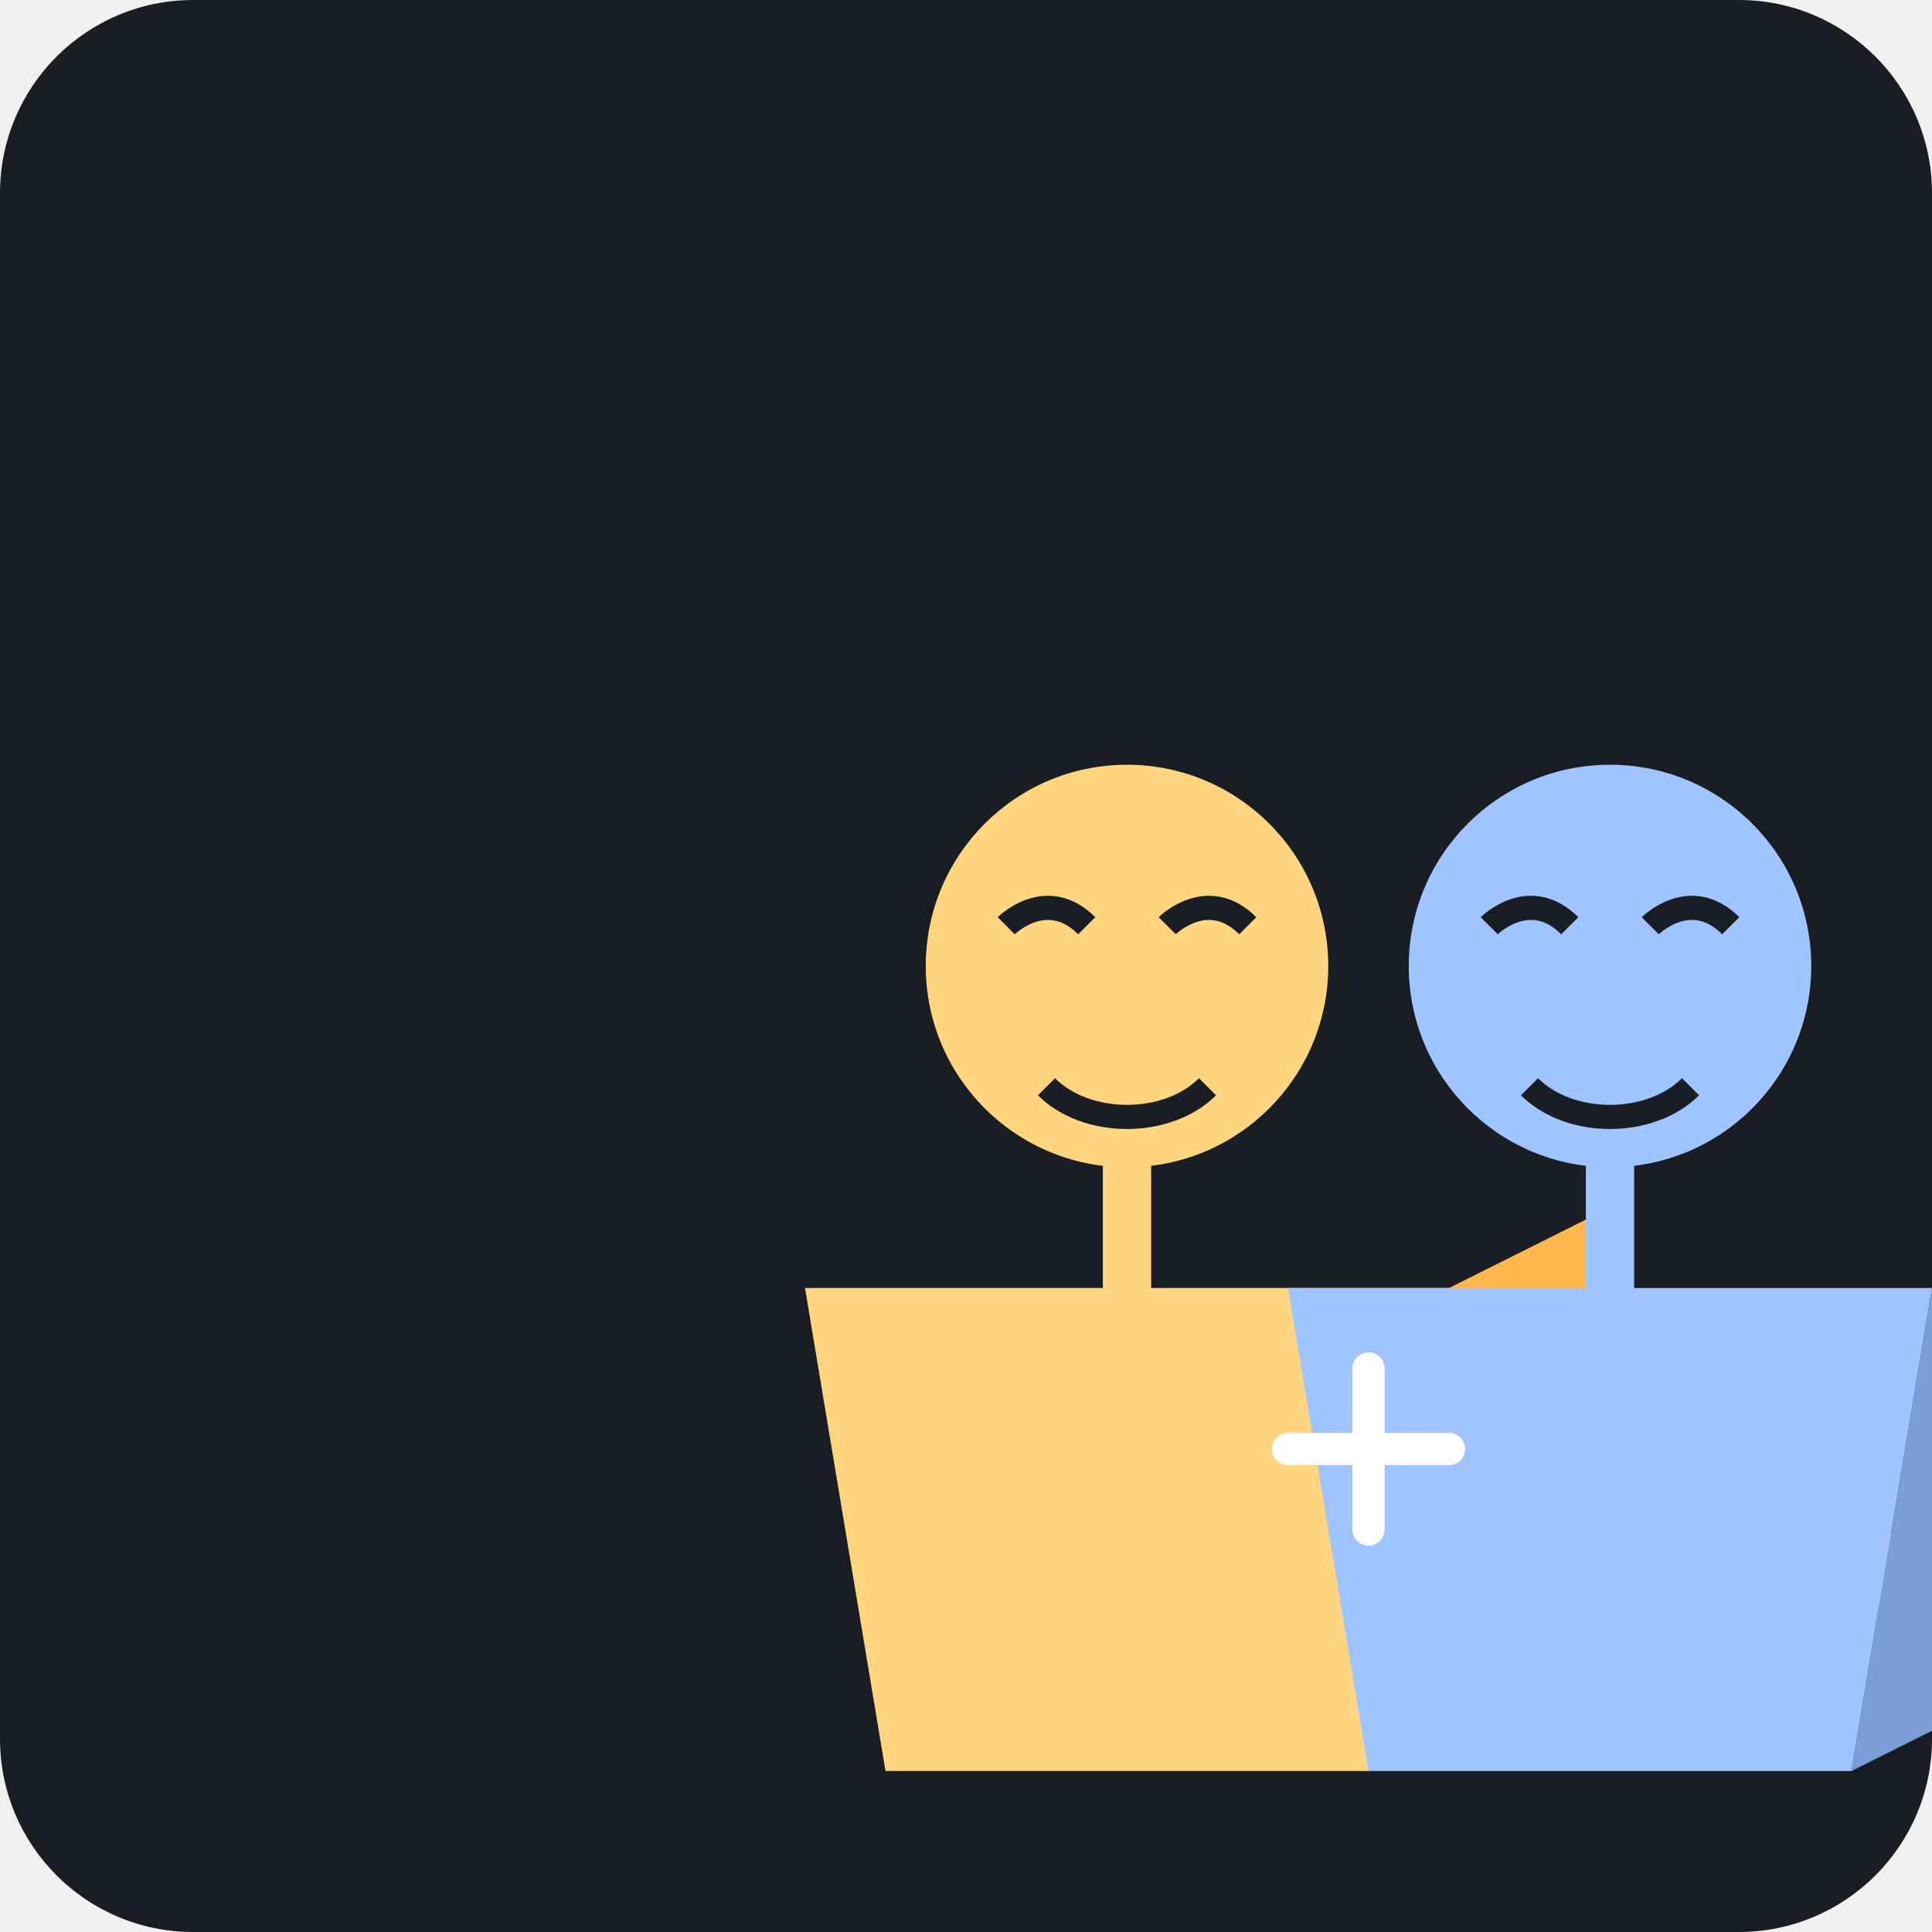
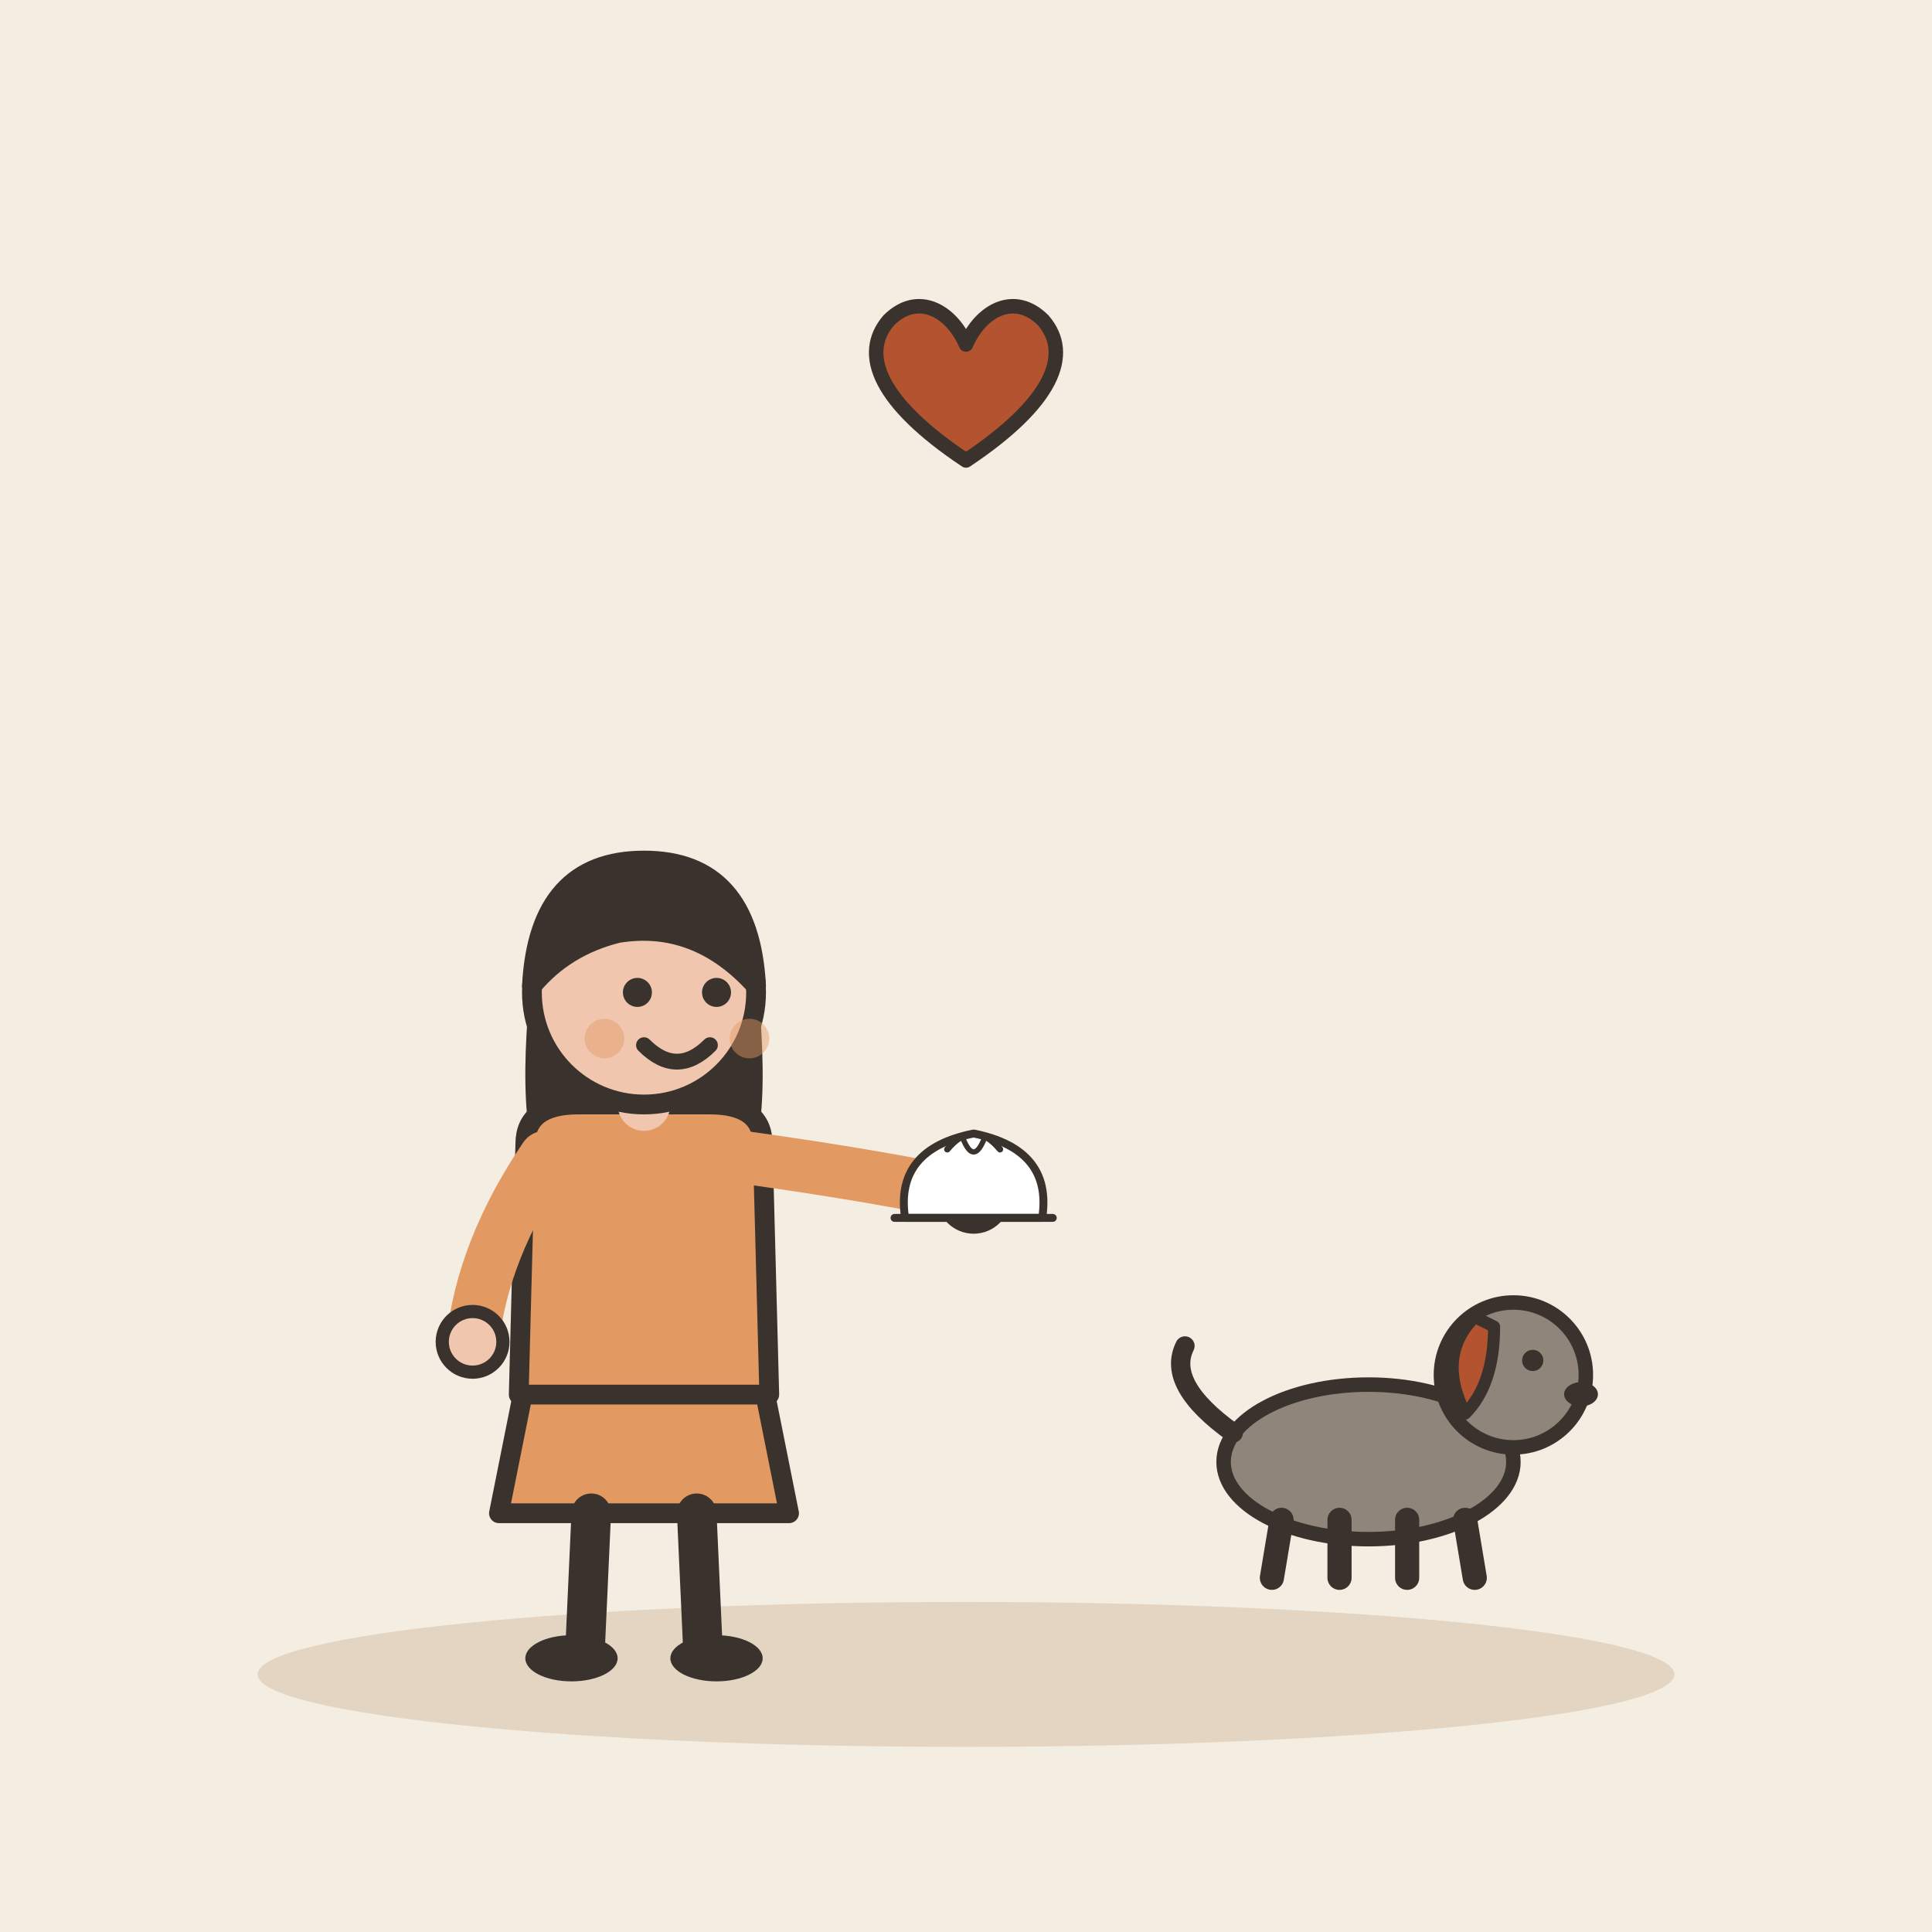
- <svg xmlns="http://www.w3.org/2000/svg" viewBox="0 0 240 240">
-   <rect width="240" height="240" rx="24" fill="#1A1D24" />
-   <g transform="translate(40, 40)">
-     <path d="M120 160C120 160 140 140 160 140C180 140 200 160 200 160" stroke="#FFB84D" stroke-width="8" stroke-linecap="round" fill="none" />
-     <circle cx="100" cy="80" r="25" fill="#FFD580" />
-     <path d="M85 75 C 85 75, 90 70, 95 75" stroke="#1A1D24" stroke-width="3" fill="none" />
-     <path d="M105 75 C 105 75, 110 70, 115 75" stroke="#1A1D24" stroke-width="3" fill="none" />
-     <path d="M90 95 C 95 100, 105 100, 110 95" stroke="#1A1D24" stroke-width="3" fill="none" />
-     <path d="M60 120 L140 120 L130 180 L70 180 Z" fill="#FFD580" />
-     <path d="M140 120 L160 110 L150 170 L130 180 Z" fill="#FFB84D" />
-     <circle cx="160" cy="80" r="25" fill="#A0C4FF" />
-     <path d="M145 75 C 145 75, 150 70, 155 75" stroke="#1A1D24" stroke-width="3" fill="none" />
-     <path d="M165 75 C 165 75, 170 70, 175 75" stroke="#1A1D24" stroke-width="3" fill="none" />
-     <path d="M150 95 C 155 100, 165 100, 170 95" stroke="#1A1D24" stroke-width="3" fill="none" />
-     <path d="M120 120 L200 120 L190 180 L130 180 Z" fill="#A0C4FF" />
-     <path d="M200 120 L220 110 L210 170 L190 180 Z" fill="#7B9ED9" />
-     <path d="M100 120 L100 105" stroke="#FFD580" stroke-width="6" stroke-linecap="round" />
-     <path d="M160 120 L160 105" stroke="#A0C4FF" stroke-width="6" stroke-linecap="round" />
-     <path d="M130 150 L130 130" stroke="#FFFFFF" stroke-width="4" stroke-linecap="round" />
-     <path d="M120 140 L140 140" stroke="#FFFFFF" stroke-width="4" stroke-linecap="round" />
+ <svg xmlns="http://www.w3.org/2000/svg" viewBox="0 0 240 240" data-style="editorial">
+   <rect width="240" height="240" fill="#F4EDE2" />
+   <ellipse cx="120" cy="208" rx="88" ry="9" fill="#E3D5C1" />
+   <g transform="translate(80 206) scale(0.819 0.819)">
+     <path d="M-18 -42L-22 -22L22 -22L18 -42Z" fill="#E39A62" stroke="#3A332D" stroke-width="3" stroke-linecap="round" stroke-linejoin="round" />
+     <path d="M-8 -22L-9 0" stroke="#3A332D" stroke-width="6" stroke-linecap="round" fill="none" />
+     <path d="M8 -22L9 0" stroke="#3A332D" stroke-width="6" stroke-linecap="round" fill="none" />
+     <ellipse cx="-11" cy="0" rx="7" ry="3.5" fill="#3A332D" />
+     <ellipse cx="11" cy="0" rx="7" ry="3.5" fill="#3A332D" />
+     <path d="M-17 -104Q-20 -78 -14 -70L-6 -78L6 -78L14 -70Q20 -78 17 -104Z" fill="#3A332D" />
+     <path d="M-18 -78Q-18 -84 -10 -84L10 -84Q18 -84 18 -78L19 -40L-19 -40Z" fill="#E39A62" stroke="#3A332D" stroke-width="3" stroke-linecap="round" stroke-linejoin="round" />
+     <path d="M-15 -76Q-24.5 -62 -26 -48" fill="none" stroke="#E39A62" stroke-width="8" stroke-linecap="round" stroke-linejoin="round" />
+     <circle cx="-26" cy="-48" r="4.6" fill="#F0C7AE" stroke="#3A332D" stroke-linecap="round" stroke-linejoin="round" stroke-width="2" />
+     <path d="M15 -76Q36.5 -73 50 -70" fill="none" stroke="#E39A62" stroke-width="8" stroke-linecap="round" stroke-linejoin="round" />
+     <circle cx="50" cy="-70" r="4.6" fill="#F0C7AE" stroke="#3A332D" stroke-linecap="round" stroke-linejoin="round" stroke-width="2" />
+     <path d="M0 -84L0 -88" stroke="#F0C7AE" stroke-width="8" stroke-linecap="round" fill="none" />
+     <circle cx="0" cy="-101" r="17" fill="#F0C7AE" stroke="#3A332D" stroke-width="3" stroke-linecap="round" stroke-linejoin="round" />
+     <path d="M-17 -102Q-16 -121 0 -121Q16 -121 17 -102Q8 -112 -4 -110Q-12 -108 -17 -102Z" fill="#3A332D" stroke="#3A332D" stroke-width="3" stroke-linecap="round" stroke-linejoin="round" />
+     <circle cx="-1" cy="-101" r="2.2" fill="#3A332D" />
+     <circle cx="11" cy="-101" r="2.2" fill="#3A332D" />
+     <path d="M0 -93Q5 -88 10 -93" fill="none" stroke="#3A332D" stroke-width="2.4" stroke-linecap="round" stroke-linejoin="round" />
+     <circle cx="-6" cy="-94" r="3" fill="#E39A62" opacity="0.45" />
+     <circle cx="16" cy="-94" r="3" fill="#E39A62" opacity="0.45" />
+     <g transform="translate(50 -70) scale(0.4 0.4)">
+       <path d="M-26 8Q-30 -18 0 -24Q30 -18 26 8Z" fill="#FFFFFF" stroke="#3A332D" stroke-width="3" stroke-linecap="round" stroke-linejoin="round" />
+       <path d="M-10 -18Q0 -30 10 -18" fill="none" stroke="#3A332D" stroke-width="2.4" stroke-linecap="round" stroke-linejoin="round" />
+       <path d="M-4 -22Q0 -12 4 -22" fill="none" stroke="#3A332D" stroke-width="2" stroke-linecap="round" stroke-linejoin="round" />
+       <path d="M-30 8L30 8" fill="none" stroke="#3A332D" stroke-width="3" stroke-linecap="round" stroke-linejoin="round" />
+     </g>
+   </g>
+   <g transform="translate(170 196) scale(0.6 0.6)">
+     <ellipse cx="0" cy="-24" rx="30" ry="16" fill="#8F857A" stroke="#3A332D" stroke-width="3" stroke-linecap="round" stroke-linejoin="round" />
+     <path d="M-18 -12L-20 0" stroke="#3A332D" stroke-width="5" stroke-linecap="round" fill="none" />
+     <path d="M-6 -12L-6 0" stroke="#3A332D" stroke-width="5" stroke-linecap="round" fill="none" />
+     <path d="M8 -12L8 0" stroke="#3A332D" stroke-width="5" stroke-linecap="round" fill="none" />
+     <path d="M20 -12L22 0" stroke="#3A332D" stroke-width="5" stroke-linecap="round" fill="none" />
+     <path d="M-28 -30Q-42 -40 -38 -48" fill="none" stroke="#3A332D" stroke-width="4" stroke-linecap="round" stroke-linejoin="round" />
+     <circle cx="30" cy="-42" r="15" fill="#8F857A" stroke="#3A332D" stroke-width="3" stroke-linecap="round" stroke-linejoin="round" />
+     <path d="M22 -54Q14 -46 20 -34Q26 -40 26 -52Z" fill="#B4532F" stroke="#3A332D" stroke-width="2.5" stroke-linecap="round" stroke-linejoin="round" />
+     <circle cx="34" cy="-45" r="2.2" fill="#3A332D" />
+     <ellipse cx="44" cy="-38" rx="3.5" ry="2.5" fill="#3A332D" />
+   </g>
+   <g transform="translate(120 50) scale(0.6 0.6)">
+     <path d="M0 12C-18 0 -22 -10 -16 -17C-10 -23 -3 -19 0 -12C3 -19 10 -23 16 -17C22 -10 18 0 0 12Z" fill="#B4532F" stroke="#3A332D" stroke-width="3" stroke-linecap="round" stroke-linejoin="round" />
  </g>
</svg>
